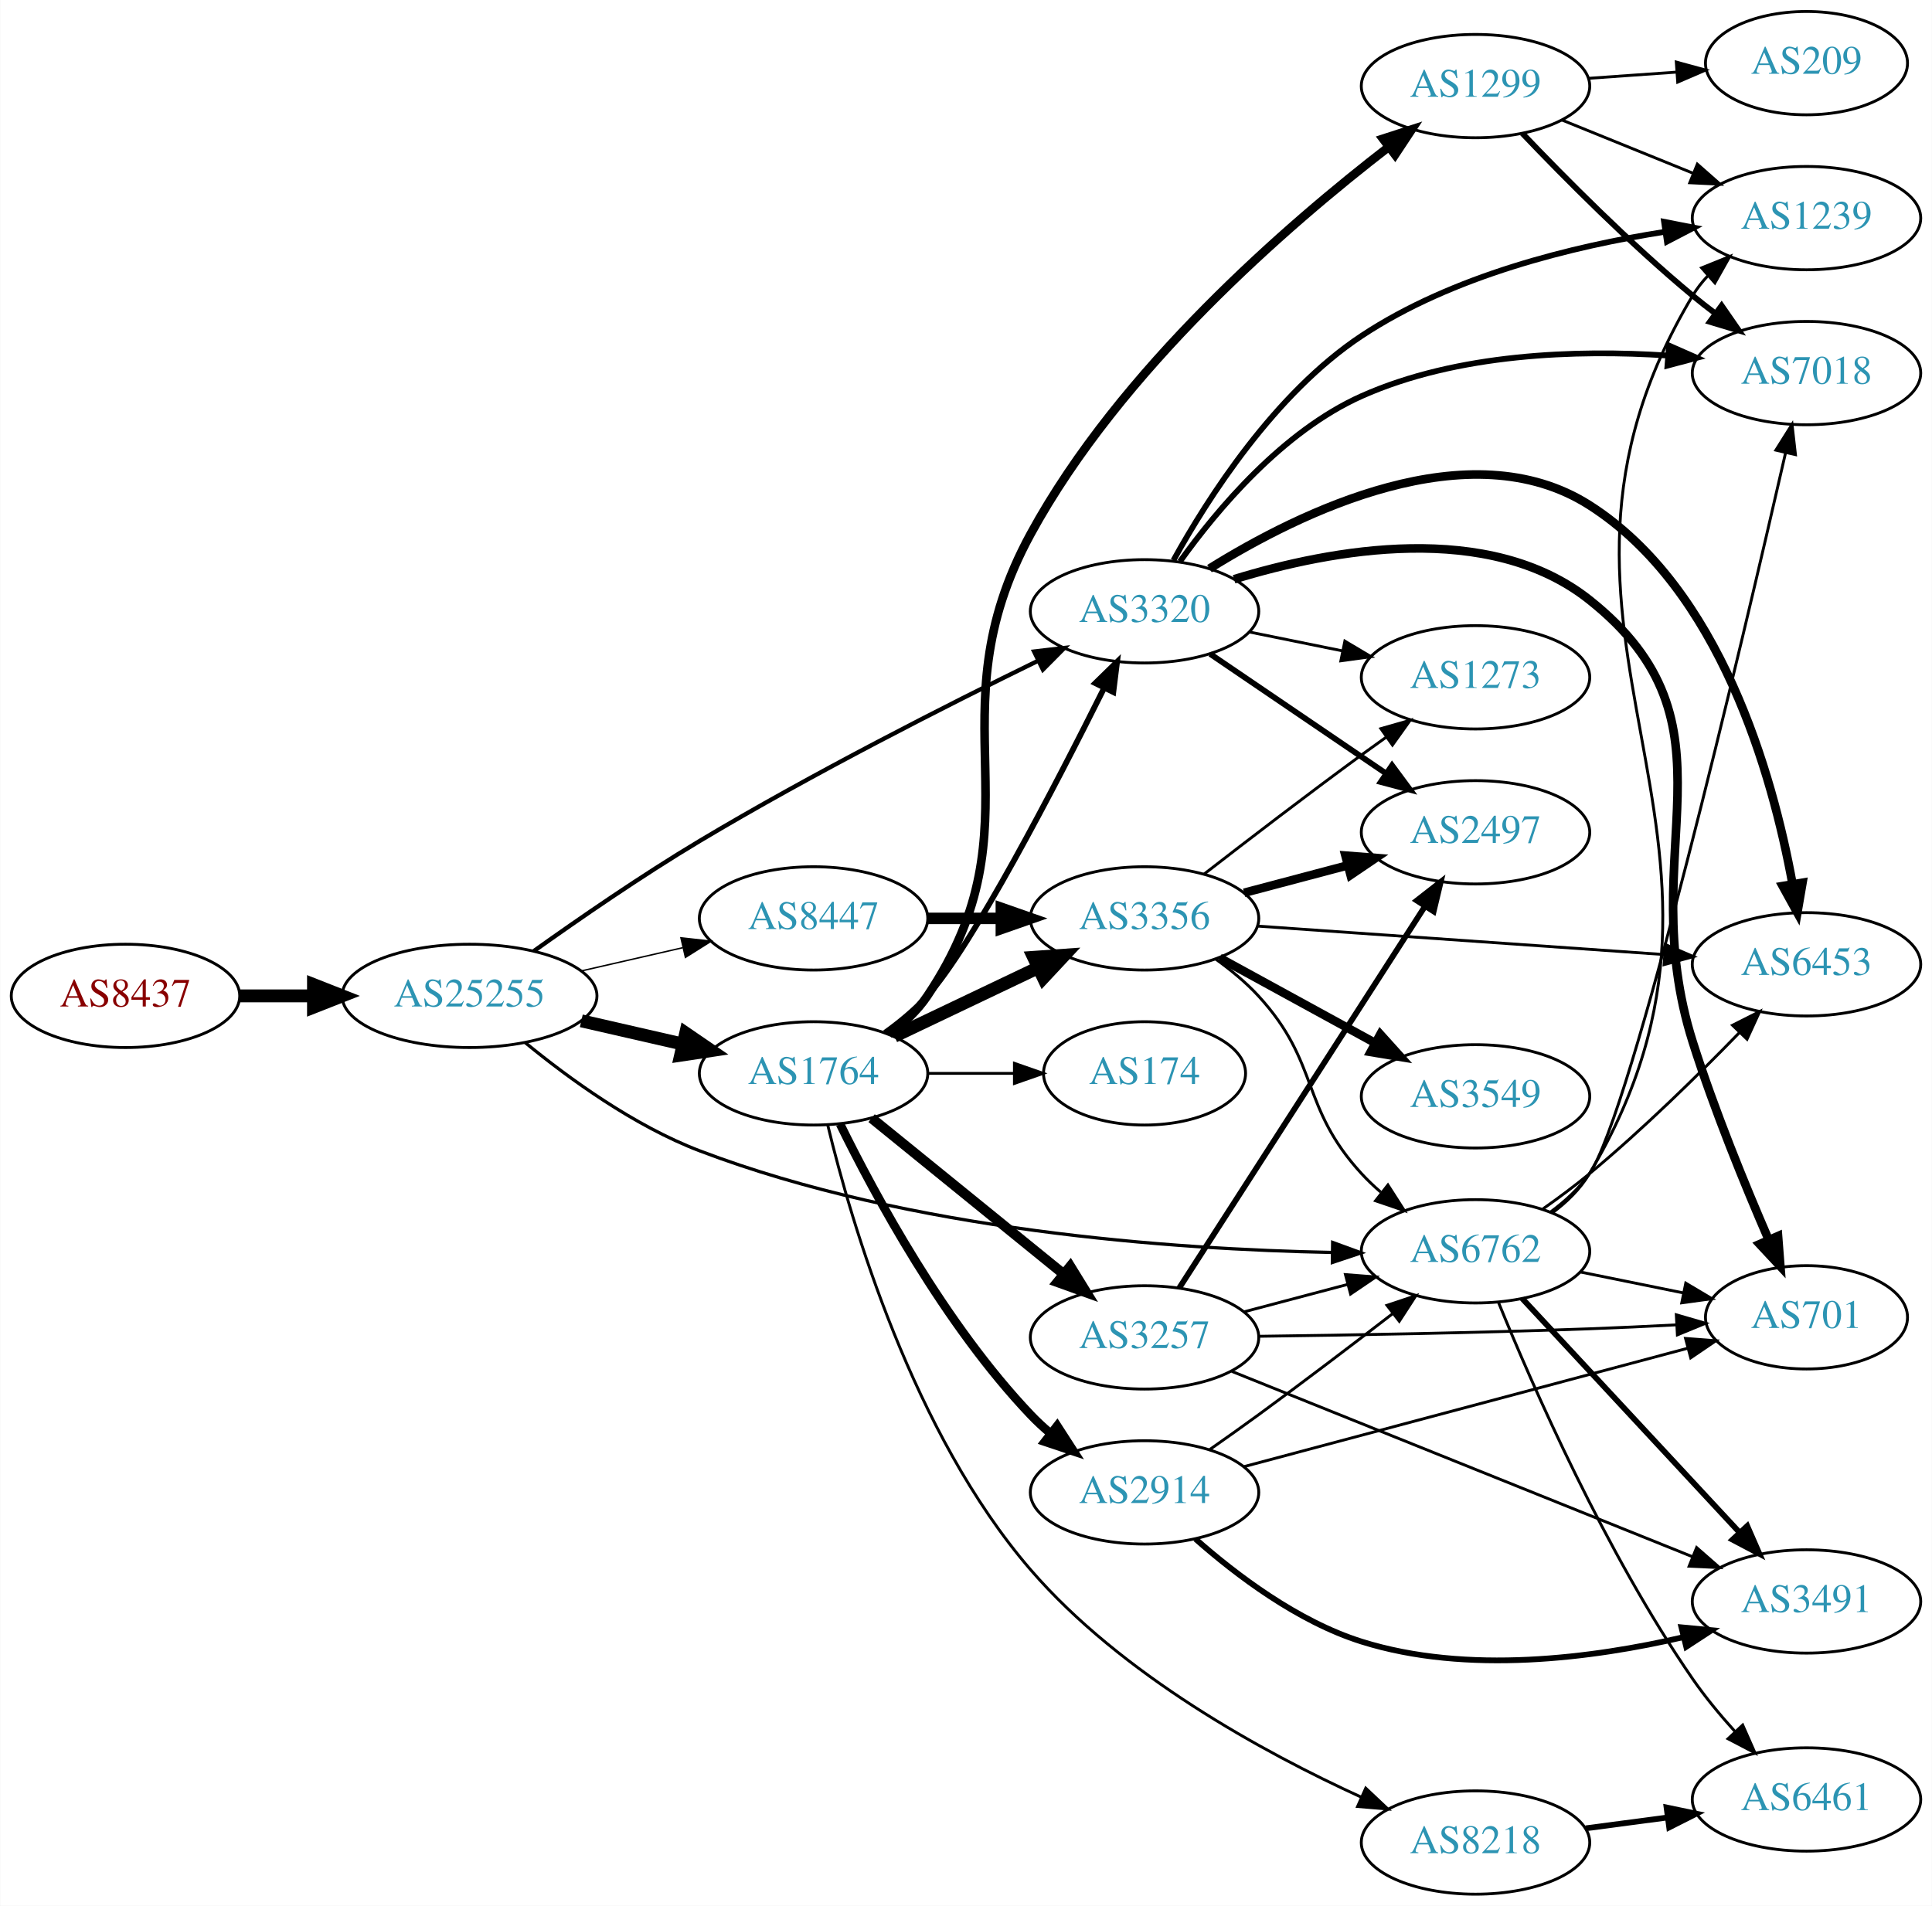
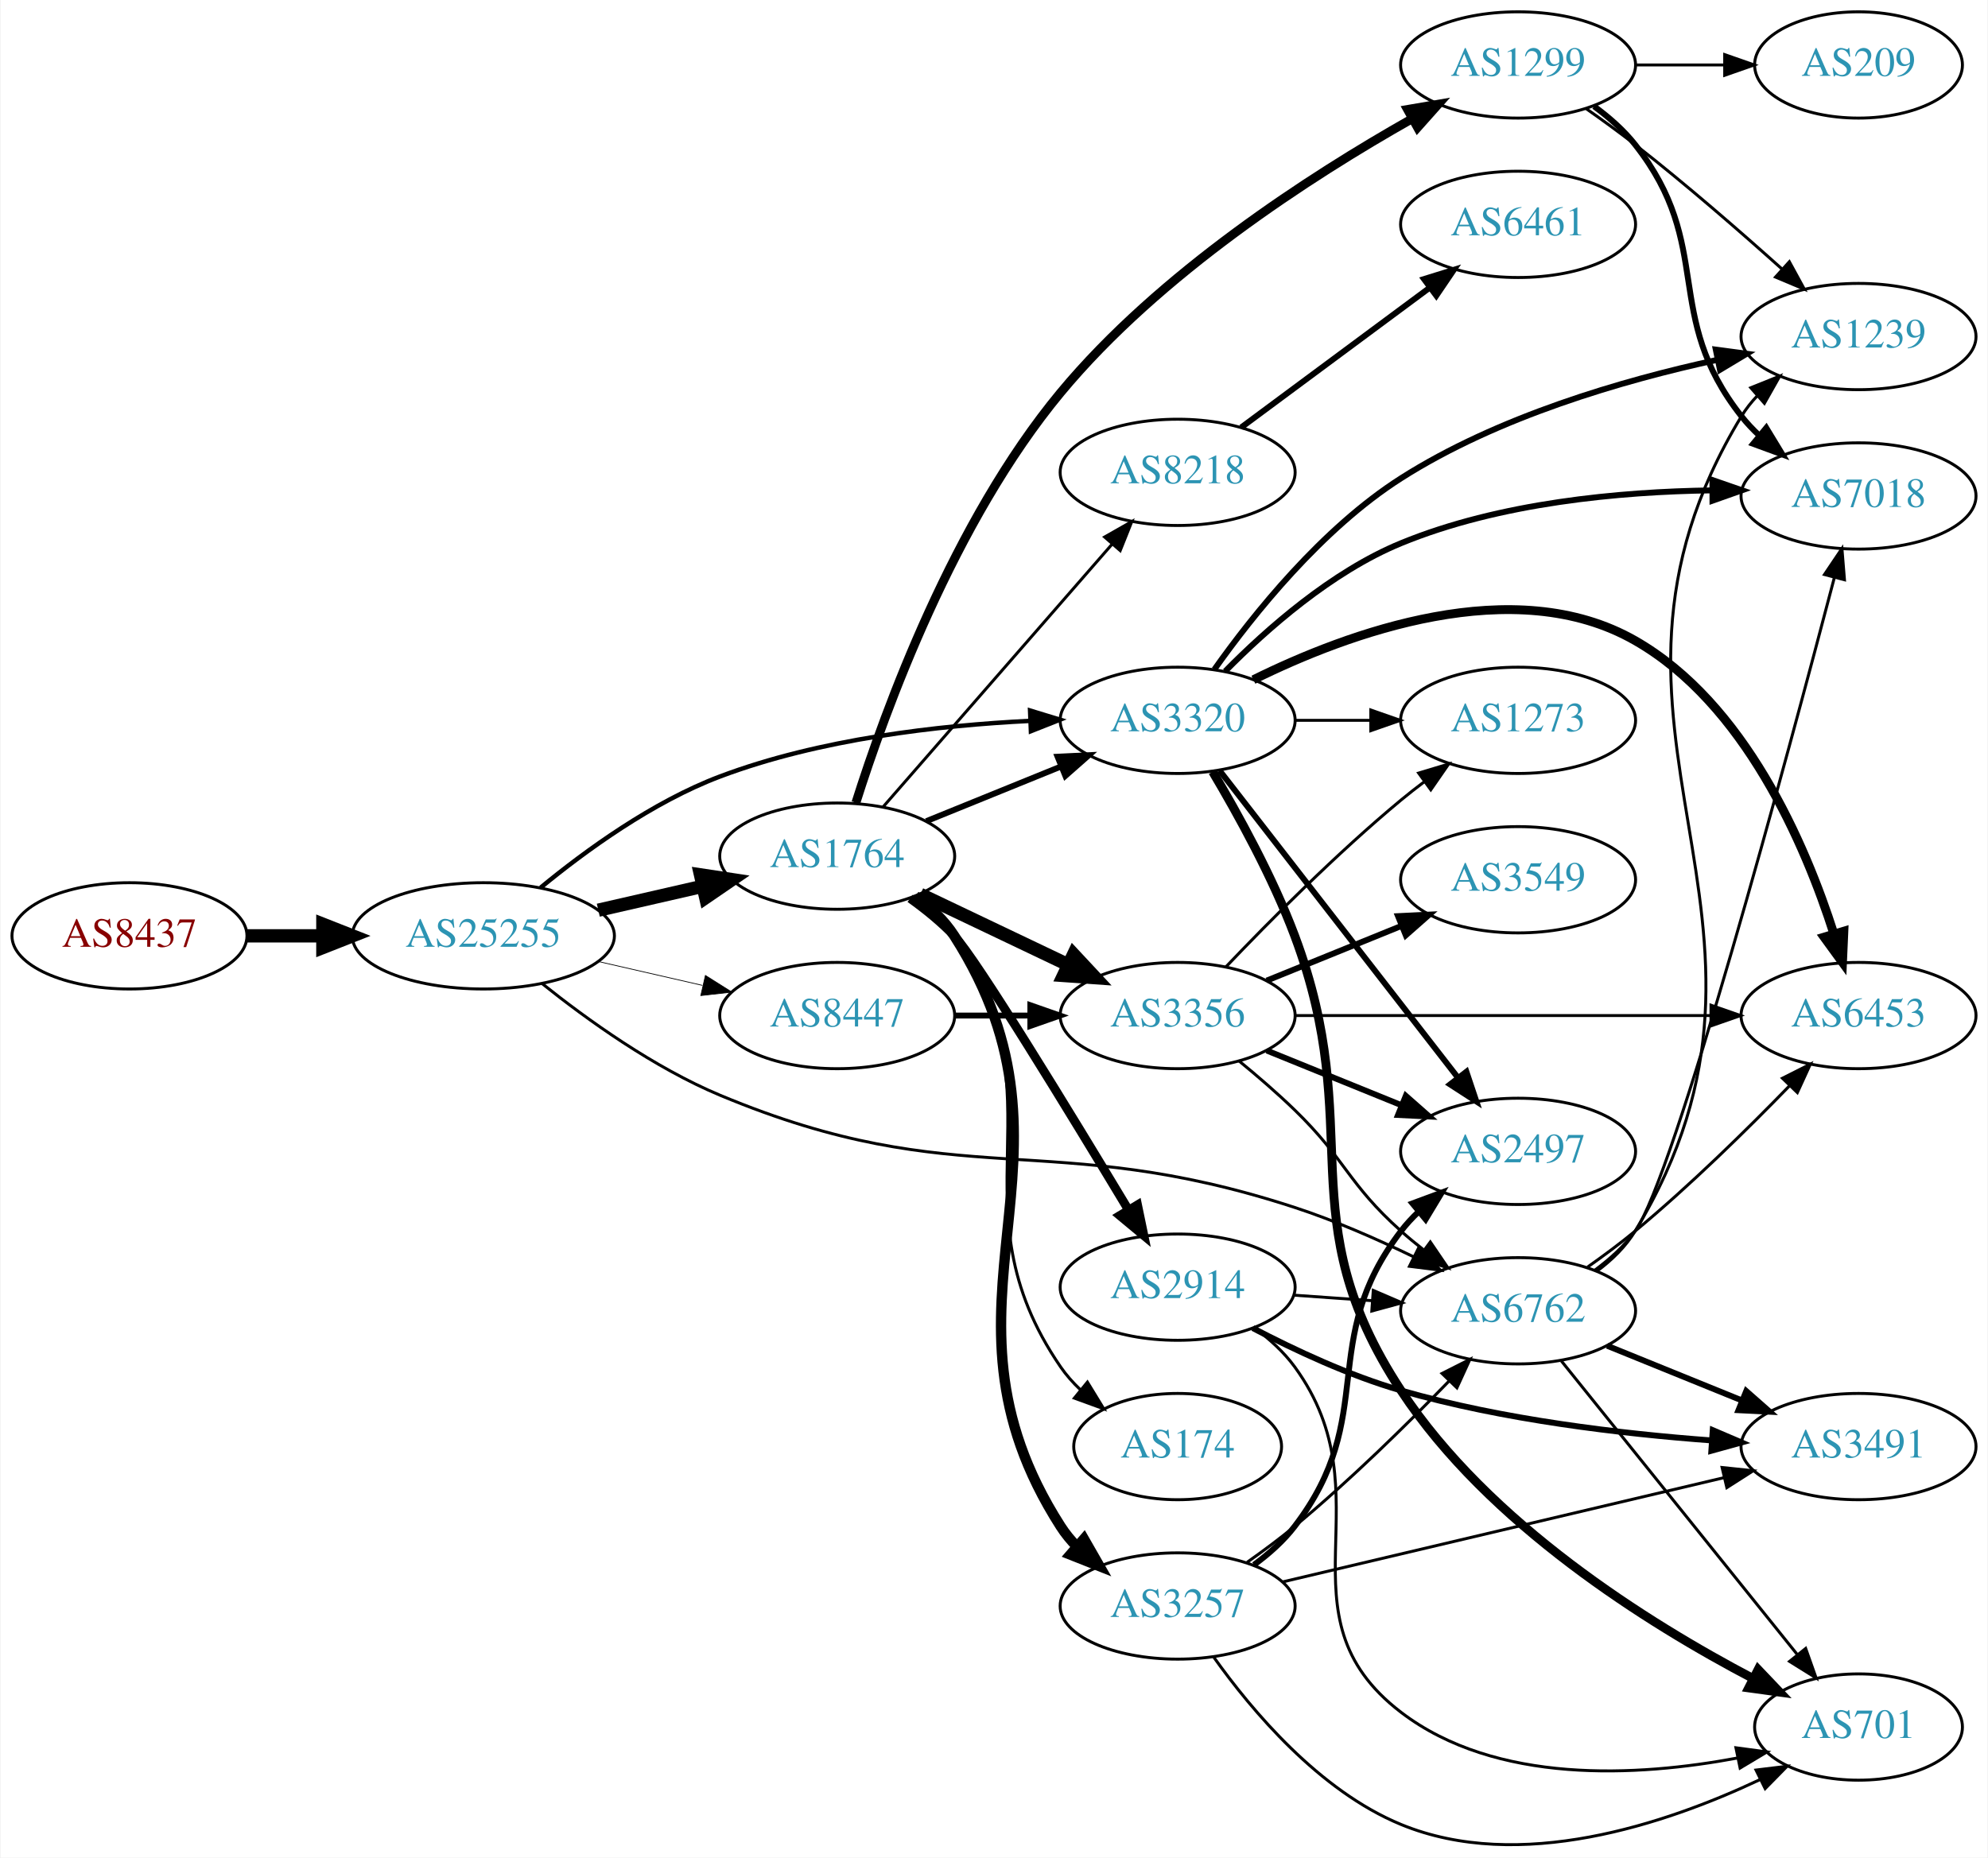
- <svg xmlns="http://www.w3.org/2000/svg" xmlns:xlink="http://www.w3.org/1999/xlink" width="673pt" height="664pt" viewBox="0.00 0.00 672.86 664.00">
-   <g id="graph0" class="graph" transform="scale(1 1) rotate(0) translate(4 660)">
-     <polygon fill="white" stroke="none" points="-4,4 -4,-660 668.857,-660 668.857,4 -4,4" />
+ <svg xmlns="http://www.w3.org/2000/svg" xmlns:xlink="http://www.w3.org/1999/xlink" width="673pt" height="629pt" viewBox="0.00 0.00 672.86 629.24">
+   <g id="graph0" class="graph" transform="scale(1 1) rotate(0) translate(4 625.239)">
+     <polygon fill="white" stroke="none" points="-4,4 -4,-625.239 668.857,-625.239 668.857,4 -4,4" />
    <g id="node1" class="node">
      <g id="a_node1">
        <a xlink:href="/asn/8437" xlink:title="AS8437 ~ Hutchison Drei Austria GmbH [AT]">
-           <ellipse fill="#ffffff" stroke="black" cx="39.647" cy="-313" rx="39.794" ry="18" />
-           <text text-anchor="middle" x="39.647" y="-309.3" font-family="Times,serif" font-size="14.00" fill="#880000">AS8437</text>
+           <ellipse fill="#ffffff" stroke="black" cx="39.647" cy="-308.239" rx="39.794" ry="18" />
+           <text text-anchor="middle" x="39.647" y="-304.539" font-family="Times,serif" font-size="14.00" fill="#880000">AS8437</text>
        </a>
      </g>
    </g>
    <g id="node2" class="node">
      <g id="a_node2">
        <a xlink:href="/asn/25255" xlink:title="AS25255 ~ ==&gt; TELE2 AUSTRIA &lt;== [AT]">
-           <ellipse fill="#ffffff" stroke="black" cx="159.489" cy="-313" rx="44.393" ry="18" />
-           <text text-anchor="middle" x="159.489" y="-309.3" font-family="Times,serif" font-size="14.00" fill="#2c94b3">AS25255</text>
+           <ellipse fill="#ffffff" stroke="black" cx="159.489" cy="-308.239" rx="44.393" ry="18" />
+           <text text-anchor="middle" x="159.489" y="-304.539" font-family="Times,serif" font-size="14.00" fill="#2c94b3">AS25255</text>
        </a>
      </g>
    </g>
    <g id="edge1" class="edge">
-       <path fill="none" stroke="black" stroke-width="4.5" d="M79.559,-313C87.662,-313 96.337,-313 104.863,-313" />
-       <polygon fill="black" stroke="black" stroke-width="4.5" points="105.141,-316.938 115.141,-313 105.141,-309.063 105.141,-316.938" />
+       <path fill="none" stroke="black" stroke-width="4.5" d="M79.559,-308.239C87.662,-308.239 96.337,-308.239 104.863,-308.239" />
+       <polygon fill="black" stroke="black" stroke-width="4.5" points="105.141,-312.176 115.141,-308.239 105.141,-304.301 105.141,-312.176" />
    </g>
    <g id="node3" class="node">
      <g id="a_node3">
        <a xlink:href="/asn/1764" xlink:title="AS1764 ~ NEXTLAYER-AS [AT]">
-           <ellipse fill="#ffffff" stroke="black" cx="279.332" cy="-286" rx="39.794" ry="18" />
-           <text text-anchor="middle" x="279.332" y="-282.3" font-family="Times,serif" font-size="14.00" fill="#2c94b3">AS1764</text>
+           <ellipse fill="#ffffff" stroke="black" cx="279.332" cy="-335.239" rx="39.794" ry="18" />
+           <text text-anchor="middle" x="279.332" y="-331.539" font-family="Times,serif" font-size="14.00" fill="#2c94b3">AS1764</text>
        </a>
      </g>
    </g>
    <g id="edge2" class="edge">
-       <path fill="none" stroke="black" stroke-width="4.5" d="M198.424,-304.308C209.664,-301.733 222.077,-298.889 233.7,-296.226" />
-       <polygon fill="black" stroke="black" stroke-width="4.5" points="234.794,-300.015 243.662,-293.943 233.035,-292.339 234.794,-300.015" />
+       <path fill="none" stroke="black" stroke-width="4.5" d="M198.424,-316.93C209.664,-319.506 222.077,-322.35 233.7,-325.013" />
+       <polygon fill="black" stroke="black" stroke-width="4.5" points="233.035,-328.9 243.662,-327.295 234.794,-321.224 233.035,-328.9" />
    </g>
    <g id="node4" class="node">
      <g id="a_node4">
-         <a xlink:href="/asn/8447" xlink:title="AS8447 ~ A1 Telekom Austria AG [AT]">
-           <ellipse fill="#ffffff" stroke="black" cx="279.332" cy="-340" rx="39.794" ry="18" />
-           <text text-anchor="middle" x="279.332" y="-336.3" font-family="Times,serif" font-size="14.00" fill="#2c94b3">AS8447</text>
+         <a xlink:href="/asn/6762" xlink:title="AS6762 ~ TELECOM ITALIA SPARKLE S.p.A. [IT]">
+           <ellipse fill="#ffffff" stroke="black" cx="509.918" cy="-181.239" rx="39.794" ry="18" />
+           <text text-anchor="middle" x="509.918" y="-177.539" font-family="Times,serif" font-size="14.00" fill="#2c94b3">AS6762</text>
        </a>
      </g>
    </g>
    <g id="edge3" class="edge">
-       <path fill="none" stroke="black" stroke-width="0.5" d="M198.424,-321.692C209.664,-324.267 222.077,-327.111 233.7,-329.774" />
-       <polygon fill="black" stroke="black" stroke-width="0.5" points="233.133,-333.235 243.662,-332.057 234.696,-326.412 233.133,-333.235" />
+       <path fill="none" stroke="black" d="M179.371,-292.083C194.659,-279.85 217.266,-263.603 239.685,-254.239 320.994,-220.278 350.508,-243.593 434.271,-216.239 447.824,-211.813 462.131,-205.532 474.554,-199.51" />
+       <polygon fill="black" stroke="black" points="476.247,-202.577 483.643,-194.99 473.131,-196.309 476.247,-202.577" />
    </g>
    <g id="node5" class="node">
      <g id="a_node5">
-         <a xlink:href="/asn/6762" xlink:title="AS6762 ~ TELECOM ITALIA SPARKLE S.p.A. [IT]">
-           <ellipse fill="#ffffff" stroke="black" cx="509.918" cy="-224" rx="39.794" ry="18" />
-           <text text-anchor="middle" x="509.918" y="-220.3" font-family="Times,serif" font-size="14.00" fill="#2c94b3">AS6762</text>
+         <a xlink:href="/asn/8447" xlink:title="AS8447 ~ A1 Telekom Austria AG [AT]">
+           <ellipse fill="#ffffff" stroke="black" cx="279.332" cy="-281.239" rx="39.794" ry="18" />
+           <text text-anchor="middle" x="279.332" y="-277.539" font-family="Times,serif" font-size="14.00" fill="#2c94b3">AS8447</text>
        </a>
      </g>
    </g>
    <g id="edge4" class="edge">
-       <path fill="none" stroke="black" stroke-width="1.125" d="M178.902,-296.702C194.104,-284.219 216.824,-267.706 239.685,-259 312.931,-231.107 404.615,-224.683 459.882,-223.606" />
-       <polygon fill="black" stroke="black" stroke-width="1.125" points="460.15,-227.102 470.099,-223.46 460.05,-220.103 460.15,-227.102" />
+       <path fill="none" stroke="black" stroke-width="0.25" d="M198.424,-299.547C209.664,-296.972 222.077,-294.128 233.7,-291.464" />
+       <polygon fill="black" stroke="black" stroke-width="0.25" points="234.696,-294.827 243.662,-289.182 233.133,-288.004 234.696,-294.827" />
    </g>
    <g id="node6" class="node">
      <g id="a_node6">
        <a xlink:href="/asn/3320" xlink:title="AS3320 ~ DTAG [DE]">
-           <ellipse fill="#ffffff" stroke="black" cx="394.625" cy="-447" rx="39.794" ry="18" />
-           <text text-anchor="middle" x="394.625" y="-443.3" font-family="Times,serif" font-size="14.00" fill="#2c94b3">AS3320</text>
+           <ellipse fill="#ffffff" stroke="black" cx="394.625" cy="-381.239" rx="39.794" ry="18" />
+           <text text-anchor="middle" x="394.625" y="-377.539" font-family="Times,serif" font-size="14.00" fill="#2c94b3">AS3320</text>
        </a>
      </g>
    </g>
    <g id="edge5" class="edge">
-       <path fill="none" stroke="black" stroke-width="1.5" d="M181.883,-328.611C197.566,-339.801 219.546,-354.959 239.685,-367 278.926,-390.461 325.756,-414.227 357.377,-429.688" />
-       <polygon fill="black" stroke="black" stroke-width="1.5" points="356.153,-432.985 366.677,-434.21 359.214,-426.689 356.153,-432.985" />
+       <path fill="none" stroke="black" stroke-width="1.5" d="M178.886,-324.576C194.08,-337.083 216.796,-353.607 239.685,-362.239 273.301,-374.916 313.69,-379.54 344.662,-381.061" />
+       <polygon fill="black" stroke="black" stroke-width="1.5" points="344.649,-384.564 354.781,-381.466 344.929,-377.569 344.649,-384.564" />
    </g>
    <g id="edge12" class="edge">
-       <path fill="none" stroke="black" stroke-width="2" d="M304.195,-300.137C309.44,-303.905 314.699,-308.262 318.978,-313 334.534,-330.222 363.51,-386.108 380.421,-420.027" />
-       <polygon fill="black" stroke="black" stroke-width="2" points="377.475,-421.965 385.052,-429.371 383.747,-418.857 377.475,-421.965" />
+       <path fill="none" stroke="black" stroke-width="2" d="M309.507,-347.085C323.383,-352.719 340.16,-359.531 355.069,-365.584" />
+       <polygon fill="black" stroke="black" stroke-width="2" points="353.966,-368.913 364.548,-369.433 356.599,-362.428 353.966,-368.913" />
    </g>
    <g id="node7" class="node">
      <g id="a_node7">
        <a xlink:href="/asn/8218" xlink:title="AS8218 ~ legacy Neotelecoms [FR]">
-           <ellipse fill="#ffffff" stroke="black" cx="509.918" cy="-18" rx="39.794" ry="18" />
-           <text text-anchor="middle" x="509.918" y="-14.3" font-family="Times,serif" font-size="14.00" fill="#2c94b3">AS8218</text>
+           <ellipse fill="#ffffff" stroke="black" cx="394.625" cy="-465.239" rx="39.794" ry="18" />
+           <text text-anchor="middle" x="394.625" y="-461.539" font-family="Times,serif" font-size="14.00" fill="#2c94b3">AS8218</text>
        </a>
      </g>
    </g>
    <g id="edge6" class="edge">
-       <path fill="none" stroke="black" d="M284.296,-267.879C292.458,-234.074 313.915,-160.522 354.978,-113 386.603,-76.401 435.896,-49.453 470.15,-33.792" />
-       <polygon fill="black" stroke="black" points="471.676,-36.943 479.385,-29.675 468.826,-30.55 471.676,-36.943" />
+       <path fill="none" stroke="black" d="M294.911,-351.968C314.625,-374.589 349.913,-415.081 372.523,-441.025" />
+       <polygon fill="black" stroke="black" points="369.893,-443.334 379.101,-448.574 375.17,-438.735 369.893,-443.334" />
    </g>
    <g id="node8" class="node">
      <g id="a_node8">
-         <a xlink:href="/asn/1299" xlink:title="AS1299 ~ Telia Carrier [EU]">
-           <ellipse fill="#ffffff" stroke="black" cx="509.918" cy="-630" rx="39.794" ry="18" />
-           <text text-anchor="middle" x="509.918" y="-626.3" font-family="Times,serif" font-size="14.00" fill="#2c94b3">AS1299</text>
+         <a xlink:href="/asn/2914" xlink:title="AS2914 ~ NTT America, Inc. [US]">
+           <ellipse fill="#ffffff" stroke="black" cx="394.625" cy="-189.239" rx="39.794" ry="18" />
+           <text text-anchor="middle" x="394.625" y="-185.539" font-family="Times,serif" font-size="14.00" fill="#2c94b3">AS2914</text>
        </a>
      </g>
    </g>
    <g id="edge7" class="edge">
-       <path fill="none" stroke="black" stroke-width="3" d="M305.646,-299.61C310.702,-303.354 315.515,-307.833 318.978,-313 359.801,-373.907 319.866,-409.631 354.978,-474 386.185,-531.209 444.537,-581.694 479.746,-608.846" />
-       <polygon fill="black" stroke="black" stroke-width="3" points="477.66,-611.657 487.741,-614.918 481.894,-606.082 477.66,-611.657" />
+       <path fill="none" stroke="black" stroke-width="3" d="M304.018,-320.938C309.27,-317.176 314.577,-312.863 318.978,-308.239 326.316,-300.527 358.363,-247.988 378.004,-215.35" />
+       <polygon fill="black" stroke="black" stroke-width="3" points="381.035,-217.101 383.184,-206.726 375.034,-213.497 381.035,-217.101" />
    </g>
    <g id="node9" class="node">
      <g id="a_node9">
-         <a xlink:href="/asn/3257" xlink:title="AS3257 ~ GTT [DE]">
-           <ellipse fill="#ffffff" stroke="black" cx="394.625" cy="-194" rx="39.794" ry="18" />
-           <text text-anchor="middle" x="394.625" y="-190.3" font-family="Times,serif" font-size="14.00" fill="#2c94b3">AS3257</text>
+         <a xlink:href="/asn/3356" xlink:title="AS3356 ~ Level 3 Parent, LLC [US]">
+           <ellipse fill="#ffffff" stroke="black" cx="394.625" cy="-281.239" rx="39.794" ry="18" />
+           <text text-anchor="middle" x="394.625" y="-277.539" font-family="Times,serif" font-size="14.00" fill="#2c94b3">AS3356</text>
        </a>
      </g>
    </g>
    <g id="edge8" class="edge">
-       <path fill="none" stroke="black" stroke-width="3.5" d="M299.55,-270.393C317.942,-255.458 345.862,-232.786 366.512,-216.017" />
-       <polygon fill="black" stroke="black" stroke-width="3.5" points="368.755,-218.704 374.312,-209.683 364.342,-213.27 368.755,-218.704" />
+       <path fill="none" stroke="black" stroke-width="4.5" d="M307.468,-322.304C322.462,-315.157 341.283,-306.187 357.506,-298.454" />
+       <polygon fill="black" stroke="black" stroke-width="4.5" points="359.377,-301.924 366.71,-294.067 355.988,-294.816 359.377,-301.924" />
    </g>
    <g id="node10" class="node">
      <g id="a_node10">
-         <a xlink:href="/asn/2914" xlink:title="AS2914 ~ NTT America, Inc. [US]">
-           <ellipse fill="#ffffff" stroke="black" cx="394.625" cy="-140" rx="39.794" ry="18" />
-           <text text-anchor="middle" x="394.625" y="-136.3" font-family="Times,serif" font-size="14.00" fill="#2c94b3">AS2914</text>
+         <a xlink:href="/asn/3257" xlink:title="AS3257 ~ GTT [DE]">
+           <ellipse fill="#ffffff" stroke="black" cx="394.625" cy="-81.239" rx="39.794" ry="18" />
+           <text text-anchor="middle" x="394.625" y="-77.538" font-family="Times,serif" font-size="14.00" fill="#2c94b3">AS3257</text>
        </a>
      </g>
    </g>
    <g id="edge9" class="edge">
-       <path fill="none" stroke="black" stroke-width="3" d="M288.564,-268.348C300.654,-243.695 325.052,-198.447 354.978,-167 357.041,-164.832 359.303,-162.733 361.665,-160.727" />
-       <polygon fill="black" stroke="black" stroke-width="3" points="364.188,-163.199 369.938,-154.3 359.894,-157.671 364.188,-163.199" />
+       <path fill="none" stroke="black" stroke-width="3.5" d="M305.807,-321.734C310.855,-317.985 315.624,-313.477 318.978,-308.239 367.681,-232.178 306.275,-184.299 354.978,-108.239 356.55,-105.783 358.434,-103.488 360.511,-101.356" />
+       <polygon fill="black" stroke="black" stroke-width="3.5" points="362.88,-103.935 368.149,-94.743 358.298,-98.643 362.88,-103.935" />
    </g>
    <g id="node11" class="node">
      <g id="a_node11">
-         <a xlink:href="/asn/3356" xlink:title="AS3356 ~ Level 3 Parent, LLC [US]">
-           <ellipse fill="#ffffff" stroke="black" cx="394.625" cy="-340" rx="39.794" ry="18" />
-           <text text-anchor="middle" x="394.625" y="-336.3" font-family="Times,serif" font-size="14.00" fill="#2c94b3">AS3356</text>
+         <a xlink:href="/asn/174" xlink:title="AS174 ~ Cogent Communications [US]">
+           <ellipse fill="#ffffff" stroke="black" cx="394.625" cy="-135.239" rx="35.194" ry="18" />
+           <text text-anchor="middle" x="394.625" y="-131.539" font-family="Times,serif" font-size="14.00" fill="#2c94b3">AS174</text>
        </a>
      </g>
    </g>
    <g id="edge10" class="edge">
-       <path fill="none" stroke="black" stroke-width="4.5" d="M307.468,-298.934C322.462,-306.081 341.283,-315.052 357.506,-322.785" />
-       <polygon fill="black" stroke="black" stroke-width="4.5" points="355.988,-326.423 366.71,-327.171 359.377,-319.314 355.988,-326.423" />
+       <path fill="none" stroke="black" d="M305.562,-321.572C310.623,-317.831 315.459,-313.368 318.978,-308.239 356.79,-253.131 317.166,-217.346 354.978,-162.239 356.877,-159.472 359.158,-156.898 361.652,-154.528" />
+       <polygon fill="black" stroke="black" points="364.069,-157.072 369.596,-148.033 359.639,-151.653 364.069,-157.072" />
    </g>
    <g id="node12" class="node">
      <g id="a_node12">
-         <a xlink:href="/asn/174" xlink:title="AS174 ~ Cogent Communications [US]">
-           <ellipse fill="#ffffff" stroke="black" cx="394.625" cy="-286" rx="35.194" ry="18" />
-           <text text-anchor="middle" x="394.625" y="-282.3" font-family="Times,serif" font-size="14.00" fill="#2c94b3">AS174</text>
+         <a xlink:href="/asn/1299" xlink:title="AS1299 ~ Telia Carrier [EU]">
+           <ellipse fill="#ffffff" stroke="black" cx="509.918" cy="-603.239" rx="39.794" ry="18" />
+           <text text-anchor="middle" x="509.918" y="-599.539" font-family="Times,serif" font-size="14.00" fill="#2c94b3">AS1299</text>
        </a>
      </g>
    </g>
    <g id="edge11" class="edge">
-       <path fill="none" stroke="black" d="M319.004,-286C328.709,-286 339.2,-286 349.163,-286" />
-       <polygon fill="black" stroke="black" points="349.299,-289.5 359.299,-286 349.299,-282.5 349.299,-289.5" />
+       <path fill="none" stroke="black" stroke-width="3" d="M285.666,-353.342C295.476,-384.367 318.752,-448.568 354.978,-492.239 388.435,-532.572 439.739,-565.633 473.799,-584.89" />
+       <polygon fill="black" stroke="black" stroke-width="3" points="472.477,-588.159 482.919,-589.95 475.873,-582.038 472.477,-588.159" />
+     </g>
+     <g id="node14" class="node">
+       <g id="a_node14">
+         <a xlink:href="/asn/6453" xlink:title="AS6453 ~ TATA COMMUNICATIONS (AMERICA) INC [US]">
+           <ellipse fill="#ffffff" stroke="black" cx="625.21" cy="-281.239" rx="39.794" ry="18" />
+           <text text-anchor="middle" x="625.21" y="-277.539" font-family="Times,serif" font-size="14.00" fill="#2c94b3">AS6453</text>
+         </a>
+       </g>
+     </g>
+     <g id="edge15" class="edge">
+       <path fill="none" stroke="black" d="M533.452,-196.052C538.858,-199.857 544.523,-204.06 549.564,-208.239 568.104,-223.604 587.503,-242.68 601.878,-257.478" />
+       <polygon fill="black" stroke="black" points="599.45,-260.003 608.905,-264.784 604.495,-255.15 599.45,-260.003" />
+     </g>
+     <g id="node15" class="node">
+       <g id="a_node15">
+         <a xlink:href="/asn/3491" xlink:title="AS3491 ~ PCCW Global, Inc. [US]">
+           <ellipse fill="#ffffff" stroke="black" cx="625.21" cy="-135.239" rx="39.794" ry="18" />
+           <text text-anchor="middle" x="625.21" y="-131.539" font-family="Times,serif" font-size="14.00" fill="#2c94b3">AS3491</text>
+         </a>
+       </g>
+     </g>
+     <g id="edge16" class="edge">
+       <path fill="none" stroke="black" stroke-width="2" d="M540.093,-169.392C553.969,-163.758 570.746,-156.946 585.655,-150.893" />
+       <polygon fill="black" stroke="black" stroke-width="2" points="587.185,-154.049 595.134,-147.045 584.551,-147.564 587.185,-154.049" />
+     </g>
+     <g id="node16" class="node">
+       <g id="a_node16">
+         <a xlink:href="/asn/1239" xlink:title="AS1239 ~ Sprint [US]">
+           <ellipse fill="#ffffff" stroke="black" cx="625.21" cy="-511.239" rx="39.794" ry="18" />
+           <text text-anchor="middle" x="625.21" y="-507.539" font-family="Times,serif" font-size="14.00" fill="#2c94b3">AS1239</text>
+         </a>
+       </g>
+     </g>
+     <g id="edge17" class="edge">
+       <path fill="none" stroke="black" d="M536.583,-194.625C541.621,-198.38 546.337,-202.92 549.564,-208.239 613.732,-314.001 521.396,-378.476 585.564,-484.239 587.076,-486.731 588.916,-489.053 590.963,-491.204" />
+       <polygon fill="black" stroke="black" points="588.719,-493.891 598.545,-497.852 593.334,-488.627 588.719,-493.891" />
+     </g>
+     <g id="node17" class="node">
+       <g id="a_node17">
+         <a xlink:href="/asn/701" xlink:title="AS701 ~ UUNET [US]">
+           <ellipse fill="#ffffff" stroke="black" cx="625.21" cy="-40.239" rx="35.194" ry="18" />
+           <text text-anchor="middle" x="625.21" y="-36.538" font-family="Times,serif" font-size="14.00" fill="#2c94b3">AS701</text>
+         </a>
+       </g>
+     </g>
+     <g id="edge18" class="edge">
+       <path fill="none" stroke="black" d="M524.583,-164.231C544.509,-139.431 581.649,-93.209 604.522,-64.742" />
+       <polygon fill="black" stroke="black" points="607.313,-66.856 610.848,-56.869 601.856,-62.472 607.313,-66.856" />
+     </g>
+     <g id="node18" class="node">
+       <g id="a_node18">
+         <a xlink:href="/asn/7018" xlink:title="AS7018 ~ AT&amp;T Services, Inc. [US]">
+           <ellipse fill="#ffffff" stroke="black" cx="625.21" cy="-457.239" rx="39.794" ry="18" />
+           <text text-anchor="middle" x="625.21" y="-453.539" font-family="Times,serif" font-size="14.00" fill="#2c94b3">AS7018</text>
+         </a>
+       </g>
+     </g>
+     <g id="edge19" class="edge">
+       <path fill="none" stroke="black" d="M535.962,-195.037C541.032,-198.771 545.919,-203.198 549.564,-208.239 562.814,-226.56 601.065,-368.792 617.053,-429.702" />
+       <polygon fill="black" stroke="black" points="613.678,-430.629 619.595,-439.418 620.45,-428.857 613.678,-430.629" />
    </g>
    <g id="edge14" class="edge">
-       <path fill="none" stroke="black" stroke-width="4" d="M319.004,-340C327.207,-340 335.971,-340 344.503,-340" />
-       <polygon fill="black" stroke="black" stroke-width="4" points="344.742,-343.5 354.742,-340 344.742,-336.5 344.742,-343.5" />
+       <path fill="none" stroke="black" stroke-width="2" d="M319.004,-281.239C327.207,-281.239 335.971,-281.239 344.503,-281.239" />
+       <polygon fill="black" stroke="black" stroke-width="2" points="344.742,-284.739 354.742,-281.239 344.742,-277.739 344.742,-284.739" />
+     </g>
+     <g id="edge20" class="edge">
+       <path fill="none" stroke="black" stroke-width="3" d="M420.276,-394.991C452.196,-410.786 508.585,-431.686 549.564,-408.239 586.659,-387.013 607.133,-339.383 616.878,-308.864" />
+       <polygon fill="black" stroke="black" stroke-width="3" points="620.246,-309.818 619.78,-299.233 613.544,-307.798 620.246,-309.818" />
+     </g>
+     <g id="edge23" class="edge">
+       <path fill="none" stroke="black" stroke-width="2" d="M407.06,-398.486C420.216,-417.039 443.482,-446.17 470.271,-463.239 502.973,-484.074 545.352,-496.415 577.363,-503.354" />
+       <polygon fill="black" stroke="black" stroke-width="2" points="576.865,-506.825 587.367,-505.421 578.282,-499.969 576.865,-506.825" />
+     </g>
+     <g id="edge24" class="edge">
+       <path fill="none" stroke="black" stroke-width="3" d="M406.482,-363.836C415.075,-349.407 426.829,-328.114 434.271,-308.239 458.918,-242.412 431.662,-212.975 470.271,-154.239 499.951,-109.085 553.968,-75.326 589.472,-56.686" />
+       <polygon fill="black" stroke="black" stroke-width="3" points="591.211,-59.728 598.516,-52.054 588.02,-53.498 591.211,-59.728" />
+     </g>
+     <g id="edge21" class="edge">
+       <path fill="none" stroke="black" stroke-width="2" d="M410.727,-397.861C424.677,-412.018 446.745,-431.56 470.271,-441.239 503.647,-454.97 544.377,-458.697 575.556,-459.137" />
+       <polygon fill="black" stroke="black" stroke-width="2" points="575.728,-462.638 585.739,-459.171 575.751,-455.638 575.728,-462.638" />
+     </g>
+     <g id="node19" class="node">
+       <g id="a_node19">
+         <a xlink:href="/asn/2497" xlink:title="AS2497 ~ Internet Initiative Japan Inc. [JP]">
+           <ellipse fill="#ffffff" stroke="black" cx="509.918" cy="-235.239" rx="39.794" ry="18" />
+           <text text-anchor="middle" x="509.918" y="-231.539" font-family="Times,serif" font-size="14.00" fill="#2c94b3">AS2497</text>
+         </a>
+       </g>
+     </g>
+     <g id="edge22" class="edge">
+       <path fill="none" stroke="black" stroke-width="2" d="M408.842,-364.205C428.711,-338.6 466.396,-290.036 489.424,-260.36" />
+       <polygon fill="black" stroke="black" stroke-width="2" points="492.418,-262.21 495.784,-252.164 486.888,-257.919 492.418,-262.21" />
+     </g>
+     <g id="node20" class="node">
+       <g id="a_node20">
+         <a xlink:href="/asn/1273" xlink:title="AS1273 ~ Vodafone Group PLC [EU]">
+           <ellipse fill="#ffffff" stroke="black" cx="509.918" cy="-381.239" rx="39.794" ry="18" />
+           <text text-anchor="middle" x="509.918" y="-377.539" font-family="Times,serif" font-size="14.00" fill="#2c94b3">AS1273</text>
+         </a>
+       </g>
+     </g>
+     <g id="edge25" class="edge">
+       <path fill="none" stroke="black" d="M434.297,-381.239C442.5,-381.239 451.264,-381.239 459.796,-381.239" />
+       <polygon fill="black" stroke="black" points="460.035,-384.739 470.035,-381.239 460.035,-377.739 460.035,-384.739" />
    </g>
    <g id="node13" class="node">
      <g id="a_node13">
        <a xlink:href="/asn/6461" xlink:title="AS6461 ~ Zayo Bandwidth [US]">
-           <ellipse fill="#ffffff" stroke="black" cx="625.21" cy="-33" rx="39.794" ry="18" />
-           <text text-anchor="middle" x="625.21" y="-29.3" font-family="Times,serif" font-size="14.00" fill="#2c94b3">AS6461</text>
-         </a>
-       </g>
-     </g>
-     <g id="edge20" class="edge">
-       <path fill="none" stroke="black" d="M517.942,-206.139C529.716,-177.247 555.159,-119.051 585.564,-75 589.898,-68.721 595.121,-62.419 600.307,-56.677" />
-       <polygon fill="black" stroke="black" points="602.984,-58.938 607.267,-49.247 597.876,-54.152 602.984,-58.938" />
-     </g>
-     <g id="node14" class="node">
-       <g id="a_node14">
-         <a xlink:href="/asn/6453" xlink:title="AS6453 ~ TATA COMMUNICATIONS (AMERICA) INC [US]">
-           <ellipse fill="#ffffff" stroke="black" cx="625.21" cy="-324" rx="39.794" ry="18" />
-           <text text-anchor="middle" x="625.21" y="-320.3" font-family="Times,serif" font-size="14.00" fill="#2c94b3">AS6453</text>
-         </a>
-       </g>
-     </g>
-     <g id="edge15" class="edge">
-       <path fill="none" stroke="black" d="M533.452,-238.813C538.858,-242.618 544.523,-246.822 549.564,-251 568.104,-266.365 587.503,-285.441 601.878,-300.239" />
-       <polygon fill="black" stroke="black" points="599.45,-302.764 608.905,-307.545 604.495,-297.912 599.45,-302.764" />
-     </g>
-     <g id="node15" class="node">
-       <g id="a_node15">
-         <a xlink:href="/asn/3491" xlink:title="AS3491 ~ PCCW Global, Inc. [US]">
-           <ellipse fill="#ffffff" stroke="black" cx="625.21" cy="-102" rx="39.794" ry="18" />
-           <text text-anchor="middle" x="625.21" y="-98.3" font-family="Times,serif" font-size="14.00" fill="#2c94b3">AS3491</text>
-         </a>
-       </g>
-     </g>
-     <g id="edge16" class="edge">
-       <path fill="none" stroke="black" stroke-width="2" d="M526.197,-207.547C545.708,-186.536 579.616,-150.022 601.987,-125.932" />
-       <polygon fill="black" stroke="black" stroke-width="2" points="604.571,-128.292 608.812,-118.582 599.442,-123.528 604.571,-128.292" />
-     </g>
-     <g id="node16" class="node">
-       <g id="a_node16">
-         <a xlink:href="/asn/1239" xlink:title="AS1239 ~ Sprint [US]">
-           <ellipse fill="#ffffff" stroke="black" cx="625.21" cy="-584" rx="39.794" ry="18" />
-           <text text-anchor="middle" x="625.21" y="-580.3" font-family="Times,serif" font-size="14.00" fill="#2c94b3">AS1239</text>
-         </a>
-       </g>
-     </g>
-     <g id="edge17" class="edge">
-       <path fill="none" stroke="black" d="M536.632,-237.356C541.668,-241.113 546.371,-245.662 549.564,-251 619.857,-368.52 515.271,-439.48 585.564,-557 587.061,-559.502 588.889,-561.831 590.928,-563.986" />
-       <polygon fill="black" stroke="black" points="588.676,-566.666 598.496,-570.644 593.3,-561.41 588.676,-566.666" />
-     </g>
-     <g id="node17" class="node">
-       <g id="a_node17">
-         <a xlink:href="/asn/7018" xlink:title="AS7018 ~ AT&amp;T Services, Inc. [US]">
-           <ellipse fill="#ffffff" stroke="black" cx="625.21" cy="-530" rx="39.794" ry="18" />
-           <text text-anchor="middle" x="625.21" y="-526.3" font-family="Times,serif" font-size="14.00" fill="#2c94b3">AS7018</text>
-         </a>
-       </g>
-     </g>
-     <g id="edge18" class="edge">
-       <path fill="none" stroke="black" d="M536.074,-237.718C541.138,-241.457 545.994,-245.906 549.564,-251 564.21,-271.902 602.778,-436.042 617.951,-502.352" />
-       <polygon fill="black" stroke="black" points="614.542,-503.146 620.178,-512.117 621.367,-501.589 614.542,-503.146" />
-     </g>
-     <g id="node18" class="node">
-       <g id="a_node18">
-         <a xlink:href="/asn/701" xlink:title="AS701 ~ UUNET [US]">
-           <ellipse fill="#ffffff" stroke="black" cx="625.21" cy="-201" rx="35.194" ry="18" />
-           <text text-anchor="middle" x="625.21" y="-197.3" font-family="Times,serif" font-size="14.00" fill="#2c94b3">AS701</text>
-         </a>
-       </g>
-     </g>
-     <g id="edge19" class="edge">
-       <path fill="none" stroke="black" d="M546.453,-216.786C557.796,-214.483 570.457,-211.913 582.214,-209.526" />
-       <polygon fill="black" stroke="black" points="583.154,-212.907 592.257,-207.487 581.761,-206.047 583.154,-212.907" />
-     </g>
-     <g id="edge24" class="edge">
-       <path fill="none" stroke="black" stroke-width="3" d="M417.238,-461.874C448.681,-481.489 507.834,-510.58 549.564,-484 595.213,-454.924 613.403,-389.841 620.295,-352.254" />
-       <polygon fill="black" stroke="black" stroke-width="3" points="623.815,-352.429 622.022,-341.987 616.912,-351.268 623.815,-352.429" />
-     </g>
-     <g id="edge22" class="edge">
-       <path fill="none" stroke="black" stroke-width="2" d="M404.683,-464.747C416.708,-486.503 439.998,-522.945 470.271,-543 501.895,-563.95 543.82,-574.22 575.932,-579.241" />
-       <polygon fill="black" stroke="black" stroke-width="2" points="575.589,-582.728 585.987,-580.693 576.59,-575.799 575.589,-582.728" />
-     </g>
-     <g id="edge23" class="edge">
-       <path fill="none" stroke="black" stroke-width="2" d="M406.958,-464.339C419.862,-482.393 442.759,-509.719 470.271,-522 503.644,-536.897 545.217,-538.177 576.745,-536.129" />
-       <polygon fill="black" stroke="black" stroke-width="2" points="577.331,-539.594 587.026,-535.321 576.783,-532.615 577.331,-539.594" />
-     </g>
-     <g id="edge25" class="edge">
-       <path fill="none" stroke="black" stroke-width="3" d="M425.822,-458.174C459.733,-468.589 514.585,-478.745 549.564,-451 604.633,-407.319 564.377,-364.021 585.564,-297 593.081,-273.222 603.808,-247.006 612.054,-227.987" />
-       <polygon fill="black" stroke="black" stroke-width="3" points="615.295,-229.311 616.11,-218.748 608.885,-226.497 615.295,-229.311" />
-     </g>
-     <g id="node19" class="node">
-       <g id="a_node19">
-         <a xlink:href="/asn/2497" xlink:title="AS2497 ~ Internet Initiative Japan Inc. [JP]">
-           <ellipse fill="#ffffff" stroke="black" cx="509.918" cy="-370" rx="39.794" ry="18" />
-           <text text-anchor="middle" x="509.918" y="-366.3" font-family="Times,serif" font-size="14.00" fill="#2c94b3">AS2497</text>
-         </a>
-       </g>
-     </g>
-     <g id="edge21" class="edge">
-       <path fill="none" stroke="black" stroke-width="2" d="M417.469,-432.154C434.866,-420.33 459.413,-403.646 478.696,-390.54" />
-       <polygon fill="black" stroke="black" stroke-width="2" points="480.837,-393.317 487.141,-384.801 476.903,-387.527 480.837,-393.317" />
-     </g>
-     <g id="node20" class="node">
-       <g id="a_node20">
-         <a xlink:href="/asn/1273" xlink:title="AS1273 ~ Vodafone Group PLC [EU]">
-           <ellipse fill="#ffffff" stroke="black" cx="509.918" cy="-424" rx="39.794" ry="18" />
-           <text text-anchor="middle" x="509.918" y="-420.3" font-family="Times,serif" font-size="14.00" fill="#2c94b3">AS1273</text>
+           <ellipse fill="#ffffff" stroke="black" cx="509.918" cy="-549.239" rx="39.794" ry="18" />
+           <text text-anchor="middle" x="509.918" y="-545.539" font-family="Times,serif" font-size="14.00" fill="#2c94b3">AS6461</text>
+         </a>
+       </g>
+     </g>
+     <g id="edge13" class="edge">
+       <path fill="none" stroke="black" stroke-width="2" d="M416.141,-480.45C433.995,-493.688 460.068,-513.02 480.031,-527.821" />
+       <polygon fill="black" stroke="black" stroke-width="2" points="478.053,-530.712 488.171,-533.856 482.222,-525.089 478.053,-530.712" />
+     </g>
+     <g id="edge37" class="edge">
+       <path fill="none" stroke="black" d="M433.98,-186.53C442.47,-185.931 451.574,-185.288 460.408,-184.664" />
+       <polygon fill="black" stroke="black" points="460.873,-188.14 470.601,-183.944 460.379,-181.157 460.873,-188.14" />
+     </g>
+     <g id="edge35" class="edge">
+       <path fill="none" stroke="black" stroke-width="2" d="M420.08,-175.368C434.297,-167.926 452.804,-159.273 470.271,-154.239 504.677,-144.322 544.872,-139.581 575.56,-137.314" />
+       <polygon fill="black" stroke="black" stroke-width="2" points="575.84,-140.804 585.581,-136.637 575.367,-133.819 575.84,-140.804" />
+     </g>
+     <g id="edge36" class="edge">
+       <path fill="none" stroke="black" d="M420.642,-175.421C425.713,-171.688 430.608,-167.266 434.271,-162.239 466.313,-118.269 427.038,-78.267 470.271,-45.239 502.429,-20.671 550.366,-23.404 584.187,-29.744" />
+       <polygon fill="black" stroke="black" points="583.696,-33.217 594.196,-31.802 585.106,-26.36 583.696,-33.217" />
+     </g>
+     <g id="edge29" class="edge">
+       <path fill="none" stroke="black" d="M415.41,-265.868C421.627,-260.774 428.398,-254.944 434.271,-249.239 451.665,-232.341 452.201,-224.41 470.271,-208.239 472.711,-206.055 475.331,-203.895 478.017,-201.804" />
+       <polygon fill="black" stroke="black" points="480.196,-204.546 486.153,-195.785 476.032,-198.919 480.196,-204.546" />
+     </g>
+     <g id="edge30" class="edge">
+       <path fill="none" stroke="black" d="M434.401,-281.239C473.233,-281.239 533.117,-281.239 575.215,-281.239" />
+       <polygon fill="black" stroke="black" points="575.244,-284.739 585.244,-281.239 575.244,-277.739 575.244,-284.739" />
+     </g>
+     <g id="edge27" class="edge">
+       <path fill="none" stroke="black" stroke-width="2" d="M424.8,-269.392C438.676,-263.758 455.453,-256.946 470.362,-250.893" />
+       <polygon fill="black" stroke="black" stroke-width="2" points="471.892,-254.049 479.841,-247.045 469.259,-247.564 471.892,-254.049" />
+     </g>
+     <g id="edge28" class="edge">
+       <path fill="none" stroke="black" d="M410.93,-297.693C425.543,-313.034 448.499,-336.195 470.271,-354.239 472.792,-356.328 475.468,-358.423 478.19,-360.472" />
+       <polygon fill="black" stroke="black" points="476.236,-363.378 486.383,-366.425 480.351,-357.715 476.236,-363.378" />
+     </g>
+     <g id="node21" class="node">
+       <g id="a_node21">
+         <a xlink:href="/asn/3549" xlink:title="AS3549 ~ Level 3 Parent, LLC [US]">
+           <ellipse fill="#ffffff" stroke="black" cx="509.918" cy="-327.239" rx="39.794" ry="18" />
+           <text text-anchor="middle" x="509.918" y="-323.539" font-family="Times,serif" font-size="14.00" fill="#2c94b3">AS3549</text>
        </a>
      </g>
    </g>
    <g id="edge26" class="edge">
-       <path fill="none" stroke="black" d="M431.16,-439.786C441.389,-437.709 452.689,-435.415 463.432,-433.234" />
-       <polygon fill="black" stroke="black" points="464.404,-436.608 473.508,-431.189 463.011,-429.748 464.404,-436.608" />
-     </g>
-     <g id="edge13" class="edge">
-       <path fill="none" stroke="black" stroke-width="2" d="M548.328,-22.953C557.416,-24.156 567.253,-25.459 576.738,-26.715" />
-       <polygon fill="black" stroke="black" stroke-width="2" points="576.467,-30.209 586.839,-28.052 577.385,-23.27 576.467,-30.209" />
-     </g>
-     <g id="edge36" class="edge">
-       <path fill="none" stroke="black" d="M540.093,-618.154C553.969,-612.52 570.746,-605.708 585.655,-599.654" />
-       <polygon fill="black" stroke="black" points="587.185,-602.811 595.134,-595.806 584.551,-596.325 587.185,-602.811" />
-     </g>
-     <g id="edge37" class="edge">
-       <path fill="none" stroke="black" stroke-width="2" d="M526.223,-613.545C540.835,-598.204 563.792,-575.044 585.564,-557 588.085,-554.911 590.761,-552.816 593.483,-550.767" />
-       <polygon fill="black" stroke="black" stroke-width="2" points="595.644,-553.523 601.676,-544.813 591.529,-547.861 595.644,-553.523" />
+       <path fill="none" stroke="black" stroke-width="2" d="M424.8,-293.085C438.676,-298.719 455.453,-305.531 470.362,-311.584" />
+       <polygon fill="black" stroke="black" stroke-width="2" points="469.259,-314.913 479.841,-315.433 471.892,-308.428 469.259,-314.913" />
+     </g>
+     <g id="edge33" class="edge">
+       <path fill="none" stroke="black" d="M418.159,-96.052C423.565,-99.857 429.23,-104.06 434.271,-108.239 452.811,-123.604 472.211,-142.68 486.585,-157.478" />
+       <polygon fill="black" stroke="black" points="484.157,-160.003 493.612,-164.784 489.202,-155.15 484.157,-160.003" />
+     </g>
+     <g id="edge32" class="edge">
+       <path fill="none" stroke="black" d="M430.342,-89.44C470.317,-98.883 536.075,-114.418 579.758,-124.737" />
+       <polygon fill="black" stroke="black" points="579.005,-128.156 589.542,-127.049 580.614,-121.343 579.005,-128.156" />
+     </g>
+     <g id="edge34" class="edge">
+       <path fill="none" stroke="black" d="M406.895,-63.85C419.745,-45.797 442.597,-18.631 470.271,-7.239 510.355,9.263 559.855,-7.346 591.72,-22.375" />
+       <polygon fill="black" stroke="black" points="590.496,-25.673 601.013,-26.949 593.587,-19.392 590.496,-25.673" />
+     </g>
+     <g id="edge31" class="edge">
+       <path fill="none" stroke="black" stroke-width="2" d="M420.468,-95.186C425.548,-98.913 430.49,-103.299 434.271,-108.239 462.981,-145.749 441.561,-170.728 470.271,-208.239 472.043,-210.554 474.071,-212.748 476.248,-214.809" />
+       <polygon fill="black" stroke="black" stroke-width="2" points="474.14,-217.608 484.074,-221.291 478.605,-212.217 474.14,-217.608" />
+     </g>
+     <g id="edge39" class="edge">
+       <path fill="none" stroke="black" d="M532.878,-588.5C538.409,-584.625 544.275,-580.37 549.564,-576.239 566.704,-562.851 585.141,-546.813 599.404,-534.018" />
+       <polygon fill="black" stroke="black" points="601.788,-536.581 606.863,-527.281 597.096,-531.386 601.788,-536.581" />
+     </g>
+     <g id="edge38" class="edge">
+       <path fill="none" stroke="black" stroke-width="2" d="M535.661,-589.213C540.747,-585.491 545.716,-581.126 549.564,-576.239 576.726,-541.741 558.402,-518.736 585.564,-484.239 587.368,-481.948 589.418,-479.771 591.611,-477.722" />
+       <polygon fill="black" stroke="black" stroke-width="2" points="593.965,-480.318 599.467,-471.264 589.52,-474.911 593.965,-480.318" />
    </g>
    <g id="node22" class="node">
      <g id="a_node22">
        <a xlink:href="/asn/209" xlink:title="AS209 ~ CenturyLink Communications, LLC [US]">
-           <ellipse fill="#ffffff" stroke="black" cx="625.21" cy="-638" rx="35.194" ry="18" />
-           <text text-anchor="middle" x="625.21" y="-634.3" font-family="Times,serif" font-size="14.00" fill="#2c94b3">AS209</text>
-         </a>
-       </g>
-     </g>
-     <g id="edge38" class="edge">
-       <path fill="none" stroke="black" d="M549.273,-632.708C559.088,-633.401 569.723,-634.152 579.814,-634.865" />
-       <polygon fill="black" stroke="black" points="579.853,-638.376 590.075,-635.59 580.346,-631.394 579.853,-638.376" />
-     </g>
-     <g id="edge35" class="edge">
-       <path fill="none" stroke="black" d="M429.309,-202.92C440.622,-205.915 453.405,-209.3 465.365,-212.467" />
-       <polygon fill="black" stroke="black" points="464.604,-215.886 475.167,-215.063 466.396,-209.12 464.604,-215.886" />
-     </g>
-     <g id="edge33" class="edge">
-       <path fill="none" stroke="black" d="M425.04,-182.161C465.931,-165.703 540.029,-135.881 585.407,-117.617" />
-       <polygon fill="black" stroke="black" points="586.938,-120.774 594.908,-113.794 584.324,-114.28 586.938,-120.774" />
-     </g>
-     <g id="edge34" class="edge">
-       <path fill="none" stroke="black" d="M434.544,-194.392C465.672,-194.795 510.43,-195.571 549.564,-197 559.382,-197.359 569.921,-197.855 579.896,-198.376" />
-       <polygon fill="black" stroke="black" points="579.859,-201.879 590.033,-198.924 580.237,-194.889 579.859,-201.879" />
-     </g>
-     <g id="edge32" class="edge">
-       <path fill="none" stroke="black" stroke-width="2" d="M406.694,-211.196C426.661,-242.214 468.806,-307.687 492.266,-344.132" />
-       <polygon fill="black" stroke="black" stroke-width="2" points="489.448,-346.22 497.803,-352.734 495.334,-342.431 489.448,-346.22" />
+           <ellipse fill="#ffffff" stroke="black" cx="625.21" cy="-603.239" rx="35.194" ry="18" />
+           <text text-anchor="middle" x="625.21" y="-599.539" font-family="Times,serif" font-size="14.00" fill="#2c94b3">AS209</text>
+         </a>
+       </g>
    </g>
    <g id="edge40" class="edge">
-       <path fill="none" stroke="black" d="M417.405,-154.977C422.939,-158.848 428.852,-163.041 434.271,-167 449.862,-178.391 467.002,-191.441 480.922,-202.177" />
-       <polygon fill="black" stroke="black" points="479.079,-205.176 489.13,-208.527 483.362,-199.64 479.079,-205.176" />
-     </g>
-     <g id="edge39" class="edge">
-       <path fill="none" stroke="black" stroke-width="2" d="M412.364,-123.783C426.505,-111.288 447.969,-95.002 470.271,-88 507.005,-76.466 550.916,-82.258 582.421,-89.578" />
-       <polygon fill="black" stroke="black" stroke-width="2" points="581.642,-92.99 592.19,-91.988 583.319,-86.194 581.642,-92.99" />
-     </g>
-     <g id="edge41" class="edge">
-       <path fill="none" stroke="black" d="M429.353,-149.001C470.485,-159.977 539.94,-178.512 583.864,-190.233" />
-       <polygon fill="black" stroke="black" points="583.074,-193.645 593.638,-192.842 584.879,-186.881 583.074,-193.645" />
-     </g>
-     <g id="edge31" class="edge">
-       <path fill="none" stroke="black" d="M419.427,-325.808C424.674,-322.041 429.95,-317.699 434.271,-313 455.839,-289.545 448.703,-274.455 470.271,-251 472.297,-248.797 474.532,-246.673 476.876,-244.65" />
-       <polygon fill="black" stroke="black" points="479.404,-247.115 485.115,-238.192 475.086,-241.606 479.404,-247.115" />
-     </g>
-     <g id="edge30" class="edge">
-       <path fill="none" stroke="black" d="M433.885,-337.322C472.866,-334.593 533.444,-330.353 575.755,-327.392" />
-       <polygon fill="black" stroke="black" points="576.094,-330.877 585.826,-326.687 575.606,-323.894 576.094,-330.877" />
-     </g>
-     <g id="edge27" class="edge">
-       <path fill="none" stroke="black" stroke-width="3" d="M429.309,-348.92C440.622,-351.915 453.405,-355.3 465.365,-358.467" />
-       <polygon fill="black" stroke="black" stroke-width="3" points="464.604,-361.886 475.167,-361.063 466.396,-355.12 464.604,-361.886" />
-     </g>
-     <g id="edge29" class="edge">
-       <path fill="none" stroke="black" d="M415.412,-355.473C430.358,-367.071 451.444,-383.244 470.271,-397 473.065,-399.042 475.991,-401.145 478.928,-403.235" />
-       <polygon fill="black" stroke="black" points="476.947,-406.121 487.137,-409.023 480.981,-400.4 476.947,-406.121" />
-     </g>
-     <g id="node21" class="node">
-       <g id="a_node21">
-         <a xlink:href="/asn/3549" xlink:title="AS3549 ~ Level 3 Parent, LLC [US]">
-           <ellipse fill="#ffffff" stroke="black" cx="509.918" cy="-278" rx="39.794" ry="18" />
-           <text text-anchor="middle" x="509.918" y="-274.3" font-family="Times,serif" font-size="14.00" fill="#2c94b3">AS3549</text>
-         </a>
-       </g>
-     </g>
-     <g id="edge28" class="edge">
-       <path fill="none" stroke="black" stroke-width="3" d="M420.768,-326.24C436.609,-317.571 457.269,-306.265 474.606,-296.777" />
-       <polygon fill="black" stroke="black" stroke-width="3" points="476.752,-299.592 483.844,-291.721 473.392,-293.452 476.752,-299.592" />
+       <path fill="none" stroke="black" d="M549.59,-603.239C559.295,-603.239 569.786,-603.239 579.749,-603.239" />
+       <polygon fill="black" stroke="black" points="579.885,-606.739 589.885,-603.239 579.885,-599.739 579.885,-606.739" />
    </g>
  </g>
</svg>
